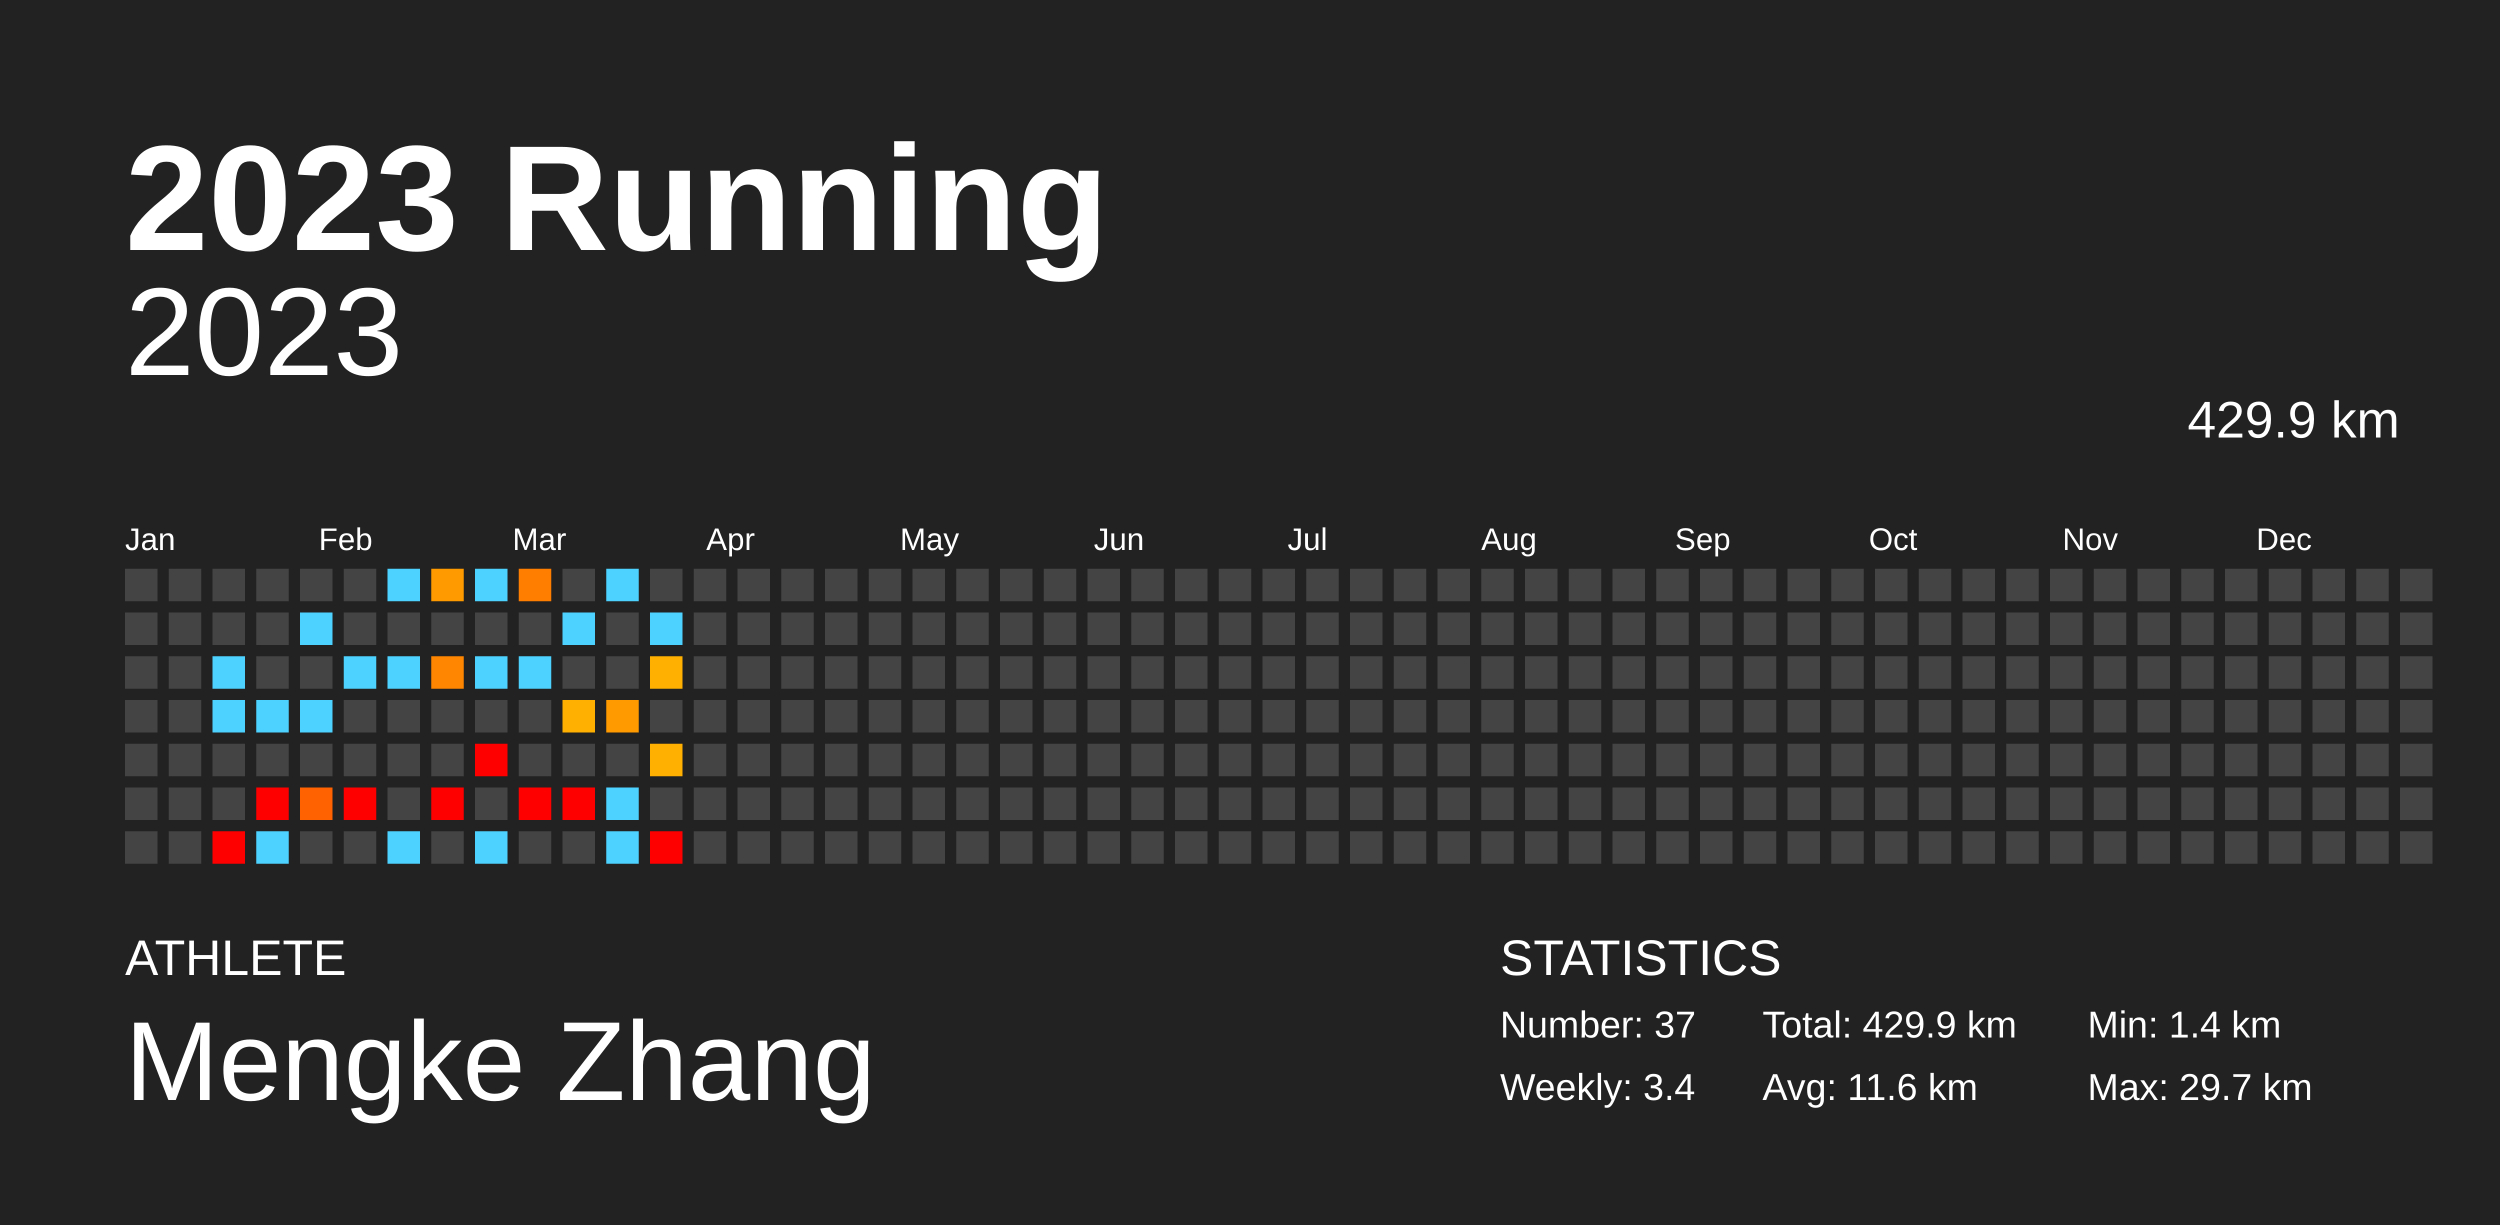
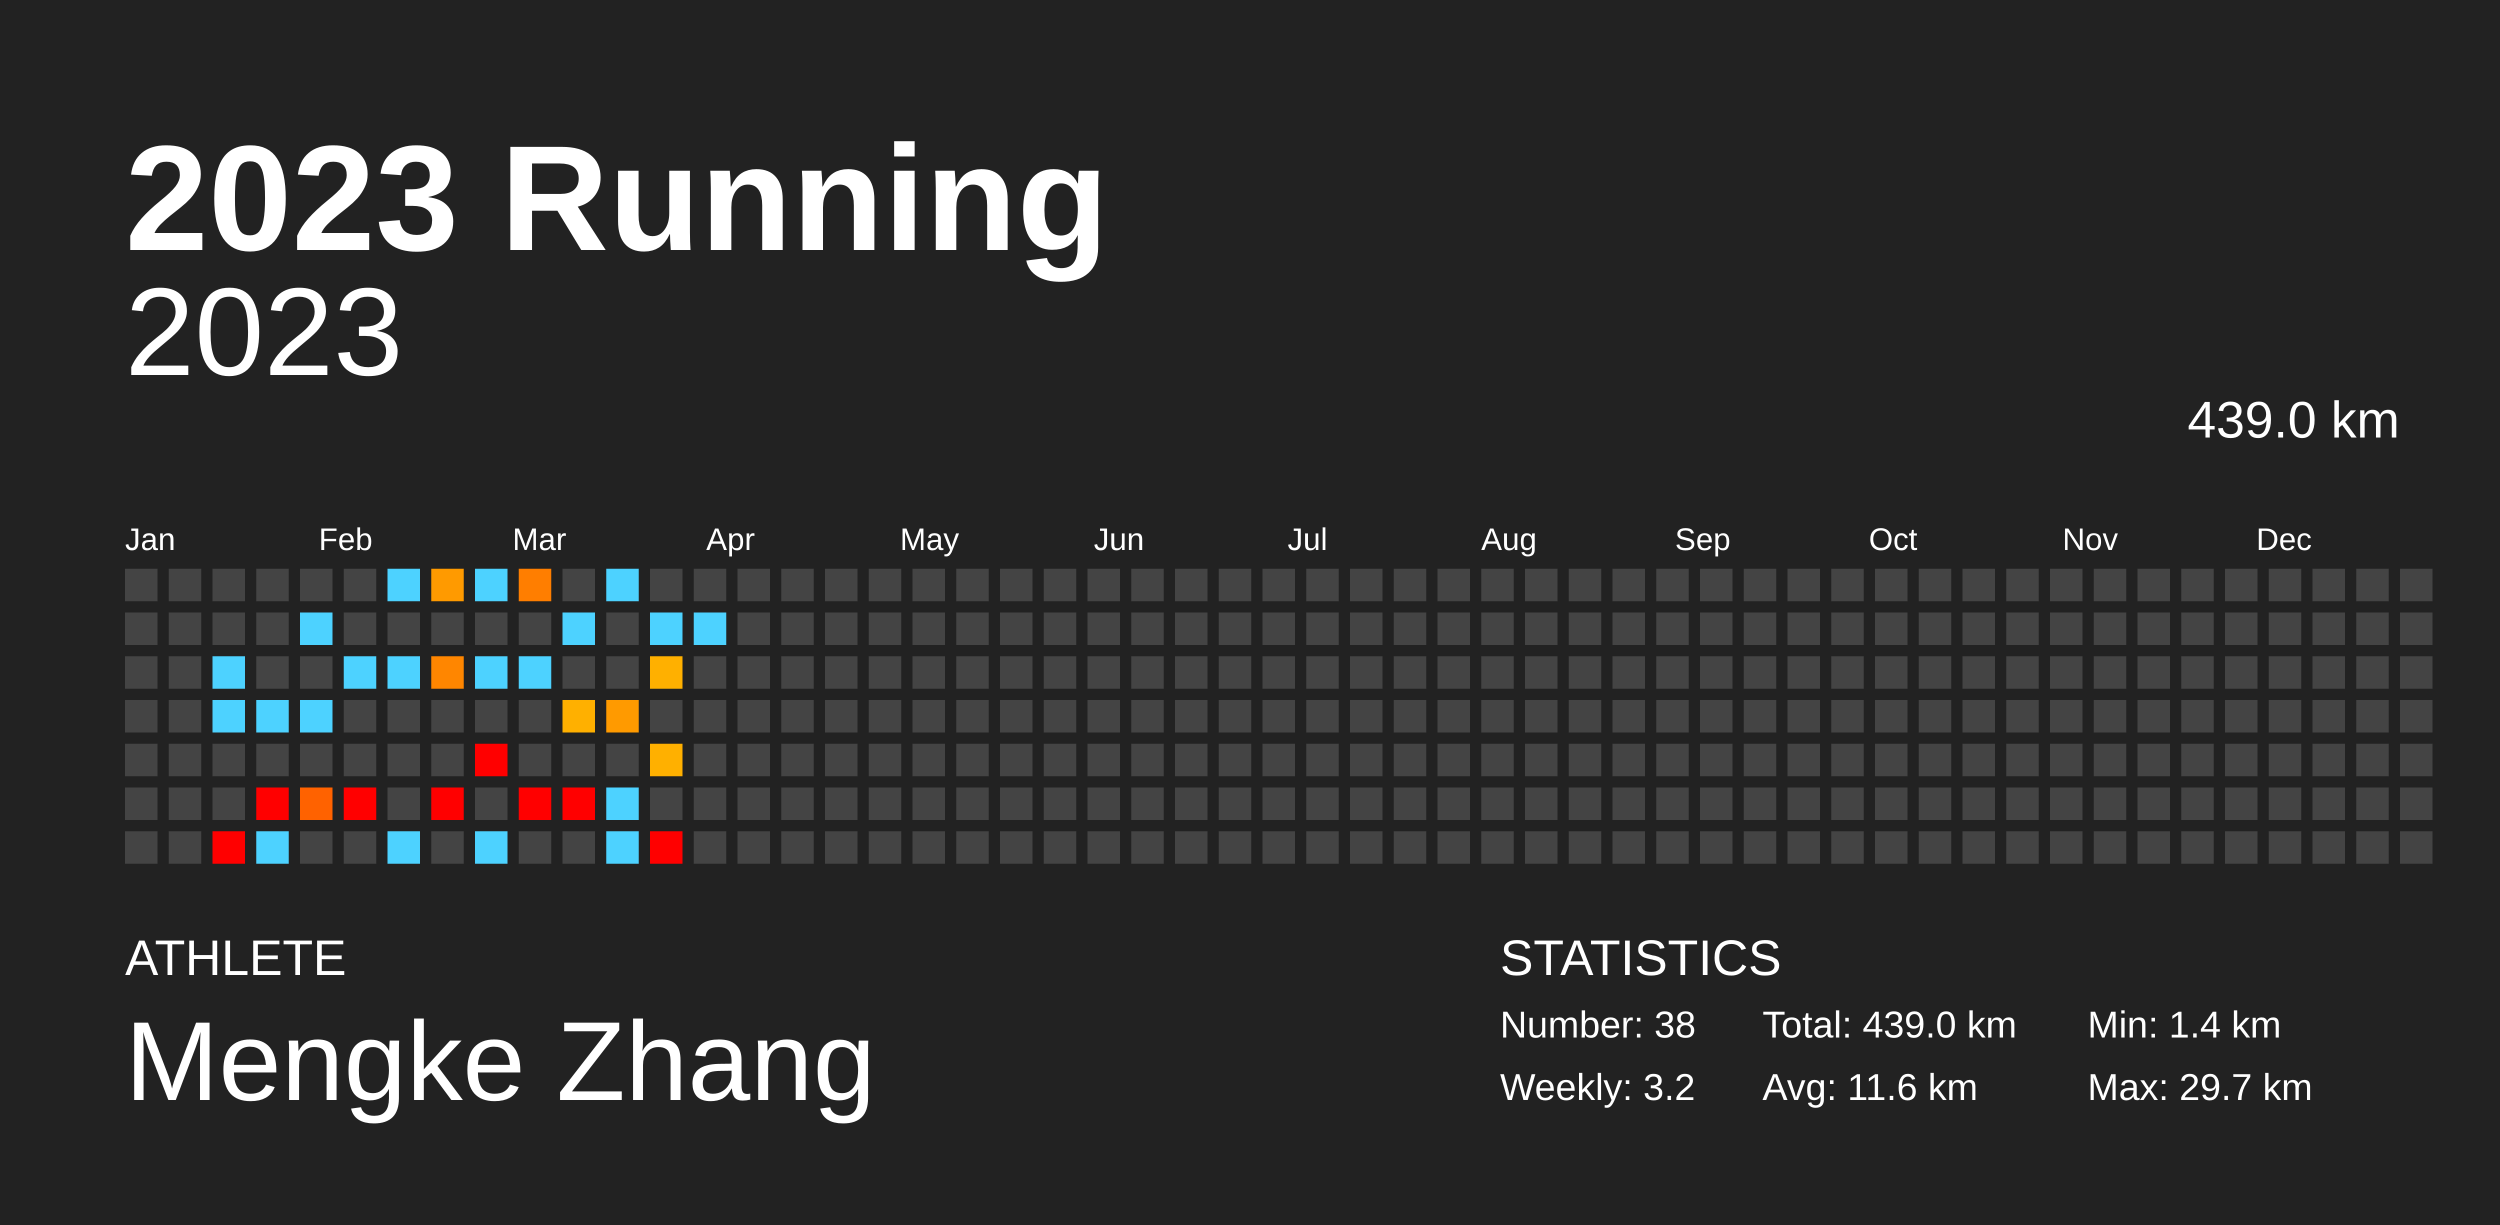
<svg xmlns="http://www.w3.org/2000/svg" baseProfile="full" height="98mm" version="1.1" viewBox="0,0,200,98" width="200mm">
  <defs />
  <rect fill="#222222" height="98" width="200" x="0" y="0" />
  <text fill="#FFFFFF" style="font-size:12px; font-family:Arial; font-weight:bold;" x="10" y="20">2023 Running</text>
  <text fill="#FFFFFF" style="font-size:4px; font-family:Arial" x="10" y="78">ATHLETE</text>
  <text fill="#FFFFFF" style="font-size:9px; font-family:Arial" x="10" y="88">Mengke Zhang</text>
  <text fill="#FFFFFF" style="font-size:4px; font-family:Arial" x="120" y="78">STATISTICS</text>
-   <text fill="#FFFFFF" style="font-size:3px; font-family:Arial" x="120" y="83">Number: 37</text>
-   <text fill="#FFFFFF" style="font-size:3px; font-family:Arial" x="120" y="88">Weekly: 3.4</text>
-   <text fill="#FFFFFF" style="font-size:3px; font-family:Arial" x="141" y="83">Total: 429.9 km</text>
+   <text fill="#FFFFFF" style="font-size:3px; font-family:Arial" x="120" y="83">Number: 38</text>
+   <text fill="#FFFFFF" style="font-size:3px; font-family:Arial" x="120" y="88">Weekly: 3.2</text>
+   <text fill="#FFFFFF" style="font-size:3px; font-family:Arial" x="141" y="83">Total: 439.0 km</text>
  <text fill="#FFFFFF" style="font-size:3px; font-family:Arial" x="141" y="88">Avg: 11.6 km</text>
  <text fill="#FFFFFF" style="font-size:3px; font-family:Arial" x="167" y="83">Min: 1.4 km</text>
  <text fill="#FFFFFF" style="font-size:3px; font-family:Arial" x="167" y="88">Max: 29.7 km</text>
  <text alignment-baseline="hanging" fill="#FFFFFF" style="font-size:10.0px; font-family:Arial;" x="10" y="30">2023</text>
-   <text alignment-baseline="hanging" fill="#FFFFFF" style="font-size:4.125px; font-family:Arial;" x="175" y="35">429.9 km</text>
+   <text alignment-baseline="hanging" fill="#FFFFFF" style="font-size:4.125px; font-family:Arial;" x="175" y="35">439.0 km</text>
  <text fill="#FFFFFF" style="font-size:2.5px; font-family:Arial" x="10.0" y="44">Jan</text>
  <text fill="#FFFFFF" style="font-size:2.5px; font-family:Arial" x="25.5" y="44">Feb</text>
  <text fill="#FFFFFF" style="font-size:2.5px; font-family:Arial" x="41.0" y="44">Mar</text>
  <text fill="#FFFFFF" style="font-size:2.5px; font-family:Arial" x="56.5" y="44">Apr</text>
  <text fill="#FFFFFF" style="font-size:2.5px; font-family:Arial" x="72.0" y="44">May</text>
  <text fill="#FFFFFF" style="font-size:2.5px; font-family:Arial" x="87.5" y="44">Jun</text>
  <text fill="#FFFFFF" style="font-size:2.5px; font-family:Arial" x="103.0" y="44">Jul</text>
  <text fill="#FFFFFF" style="font-size:2.5px; font-family:Arial" x="118.5" y="44">Aug</text>
  <text fill="#FFFFFF" style="font-size:2.5px; font-family:Arial" x="134.0" y="44">Sep</text>
  <text fill="#FFFFFF" style="font-size:2.5px; font-family:Arial" x="149.5" y="44">Oct</text>
  <text fill="#FFFFFF" style="font-size:2.5px; font-family:Arial" x="165.0" y="44">Nov</text>
  <text fill="#FFFFFF" style="font-size:2.5px; font-family:Arial" x="180.5" y="44">Dec</text>
  <rect fill="#444444" height="2.6" width="2.6" x="10.0" y="45.5" />
  <rect fill="#444444" height="2.6" width="2.6" x="10.0" y="49.0" />
  <rect fill="#444444" height="2.6" width="2.6" x="10.0" y="52.5" />
  <rect fill="#444444" height="2.6" width="2.6" x="10.0" y="56.0" />
  <rect fill="#444444" height="2.6" width="2.6" x="10.0" y="59.5" />
  <rect fill="#444444" height="2.6" width="2.6" x="10.0" y="63.0" />
  <rect fill="#444444" height="2.6" width="2.6" x="10.0" y="66.5" />
  <rect fill="#444444" height="2.6" width="2.6" x="13.5" y="45.5" />
  <rect fill="#444444" height="2.6" width="2.6" x="13.5" y="49.0" />
  <rect fill="#444444" height="2.6" width="2.6" x="13.5" y="52.5" />
  <rect fill="#444444" height="2.6" width="2.6" x="13.5" y="56.0" />
  <rect fill="#444444" height="2.6" width="2.6" x="13.5" y="59.5" />
  <rect fill="#444444" height="2.6" width="2.6" x="13.5" y="63.0" />
  <rect fill="#444444" height="2.6" width="2.6" x="13.5" y="66.5" />
  <rect fill="#444444" height="2.6" width="2.6" x="17.0" y="45.5" />
  <rect fill="#444444" height="2.6" width="2.6" x="17.0" y="49.0" />
  <rect fill="#4dd2ff" height="2.6" width="2.6" x="17.0" y="52.5" />
  <rect fill="#4dd2ff" height="2.6" width="2.6" x="17.0" y="56.0" />
  <rect fill="#444444" height="2.6" width="2.6" x="17.0" y="59.5" />
  <rect fill="#444444" height="2.6" width="2.6" x="17.0" y="63.0" />
  <rect fill="red" height="2.6" width="2.6" x="17.0" y="66.5" />
  <rect fill="#444444" height="2.6" width="2.6" x="20.5" y="45.5" />
  <rect fill="#444444" height="2.6" width="2.6" x="20.5" y="49.0" />
  <rect fill="#444444" height="2.6" width="2.6" x="20.5" y="52.5" />
  <rect fill="#4dd2ff" height="2.6" width="2.6" x="20.5" y="56.0" />
  <rect fill="#444444" height="2.6" width="2.6" x="20.5" y="59.5" />
  <rect fill="red" height="2.6" width="2.6" x="20.5" y="63.0" />
  <rect fill="#4dd2ff" height="2.6" width="2.6" x="20.5" y="66.5" />
  <rect fill="#444444" height="2.6" width="2.6" x="24.0" y="45.5" />
  <rect fill="#4dd2ff" height="2.6" width="2.6" x="24.0" y="49.0" />
  <rect fill="#444444" height="2.6" width="2.6" x="24.0" y="52.5" />
  <rect fill="#4dd2ff" height="2.6" width="2.6" x="24.0" y="56.0" />
  <rect fill="#444444" height="2.6" width="2.6" x="24.0" y="59.5" />
  <rect fill="#ff6200" height="2.6" width="2.6" x="24.0" y="63.0" />
  <rect fill="#444444" height="2.6" width="2.6" x="24.0" y="66.5" />
  <rect fill="#444444" height="2.6" width="2.6" x="27.5" y="45.5" />
  <rect fill="#444444" height="2.6" width="2.6" x="27.5" y="49.0" />
  <rect fill="#4dd2ff" height="2.6" width="2.6" x="27.5" y="52.5" />
  <rect fill="#444444" height="2.6" width="2.6" x="27.5" y="56.0" />
  <rect fill="#444444" height="2.6" width="2.6" x="27.5" y="59.5" />
  <rect fill="red" height="2.6" width="2.6" x="27.5" y="63.0" />
  <rect fill="#444444" height="2.6" width="2.6" x="27.5" y="66.5" />
  <rect fill="#4dd2ff" height="2.6" width="2.6" x="31.0" y="45.5" />
  <rect fill="#444444" height="2.6" width="2.6" x="31.0" y="49.0" />
  <rect fill="#4dd2ff" height="2.6" width="2.6" x="31.0" y="52.5" />
  <rect fill="#444444" height="2.6" width="2.6" x="31.0" y="56.0" />
  <rect fill="#444444" height="2.6" width="2.6" x="31.0" y="59.5" />
  <rect fill="#444444" height="2.6" width="2.6" x="31.0" y="63.0" />
  <rect fill="#4dd2ff" height="2.6" width="2.6" x="31.0" y="66.5" />
  <rect fill="#ff9a00" height="2.6" width="2.6" x="34.5" y="45.5" />
  <rect fill="#444444" height="2.6" width="2.6" x="34.5" y="49.0" />
  <rect fill="#ff8600" height="2.6" width="2.6" x="34.5" y="52.5" />
  <rect fill="#444444" height="2.6" width="2.6" x="34.5" y="56.0" />
  <rect fill="#444444" height="2.6" width="2.6" x="34.5" y="59.5" />
  <rect fill="red" height="2.6" width="2.6" x="34.5" y="63.0" />
  <rect fill="#444444" height="2.6" width="2.6" x="34.5" y="66.5" />
  <rect fill="#4dd2ff" height="2.6" width="2.6" x="38.0" y="45.5" />
  <rect fill="#444444" height="2.6" width="2.6" x="38.0" y="49.0" />
  <rect fill="#4dd2ff" height="2.6" width="2.6" x="38.0" y="52.5" />
  <rect fill="#444444" height="2.6" width="2.6" x="38.0" y="56.0" />
  <rect fill="red" height="2.6" width="2.6" x="38.0" y="59.5" />
  <rect fill="#444444" height="2.6" width="2.6" x="38.0" y="63.0" />
  <rect fill="#4dd2ff" height="2.6" width="2.6" x="38.0" y="66.5" />
  <rect fill="#ff7e00" height="2.6" width="2.6" x="41.5" y="45.5" />
  <rect fill="#444444" height="2.6" width="2.6" x="41.5" y="49.0" />
  <rect fill="#4dd2ff" height="2.6" width="2.6" x="41.5" y="52.5" />
  <rect fill="#444444" height="2.6" width="2.6" x="41.5" y="56.0" />
  <rect fill="#444444" height="2.6" width="2.6" x="41.5" y="59.5" />
  <rect fill="red" height="2.6" width="2.6" x="41.5" y="63.0" />
  <rect fill="#444444" height="2.6" width="2.6" x="41.5" y="66.5" />
  <rect fill="#444444" height="2.6" width="2.6" x="45.0" y="45.5" />
  <rect fill="#4dd2ff" height="2.6" width="2.6" x="45.0" y="49.0" />
  <rect fill="#444444" height="2.6" width="2.6" x="45.0" y="52.5" />
  <rect fill="#ffb000" height="2.6" width="2.6" x="45.0" y="56.0" />
  <rect fill="#444444" height="2.6" width="2.6" x="45.0" y="59.5" />
  <rect fill="red" height="2.6" width="2.6" x="45.0" y="63.0" />
  <rect fill="#444444" height="2.6" width="2.6" x="45.0" y="66.5" />
  <rect fill="#4dd2ff" height="2.6" width="2.6" x="48.5" y="45.5" />
  <rect fill="#444444" height="2.6" width="2.6" x="48.5" y="49.0" />
  <rect fill="#444444" height="2.6" width="2.6" x="48.5" y="52.5" />
  <rect fill="#ff9a00" height="2.6" width="2.6" x="48.5" y="56.0" />
  <rect fill="#444444" height="2.6" width="2.6" x="48.5" y="59.5" />
  <rect fill="#4dd2ff" height="2.6" width="2.6" x="48.5" y="63.0" />
  <rect fill="#4dd2ff" height="2.6" width="2.6" x="48.5" y="66.5" />
  <rect fill="#444444" height="2.6" width="2.6" x="52.0" y="45.5" />
  <rect fill="#4dd2ff" height="2.6" width="2.6" x="52.0" y="49.0" />
  <rect fill="#ffb000" height="2.6" width="2.6" x="52.0" y="52.5" />
  <rect fill="#444444" height="2.6" width="2.6" x="52.0" y="56.0" />
  <rect fill="#ffb000" height="2.6" width="2.6" x="52.0" y="59.5" />
  <rect fill="#444444" height="2.6" width="2.6" x="52.0" y="63.0" />
  <rect fill="red" height="2.6" width="2.6" x="52.0" y="66.5" />
  <rect fill="#444444" height="2.6" width="2.6" x="55.5" y="45.5" />
-   <rect fill="#444444" height="2.6" width="2.6" x="55.5" y="49.0" />
+   <rect fill="#4dd2ff" height="2.6" width="2.6" x="55.5" y="49.0" />
  <rect fill="#444444" height="2.6" width="2.6" x="55.5" y="52.5" />
  <rect fill="#444444" height="2.6" width="2.6" x="55.5" y="56.0" />
  <rect fill="#444444" height="2.6" width="2.6" x="55.5" y="59.5" />
  <rect fill="#444444" height="2.6" width="2.6" x="55.5" y="63.0" />
  <rect fill="#444444" height="2.6" width="2.6" x="55.5" y="66.5" />
  <rect fill="#444444" height="2.6" width="2.6" x="59.0" y="45.5" />
  <rect fill="#444444" height="2.6" width="2.6" x="59.0" y="49.0" />
  <rect fill="#444444" height="2.6" width="2.6" x="59.0" y="52.5" />
  <rect fill="#444444" height="2.6" width="2.6" x="59.0" y="56.0" />
  <rect fill="#444444" height="2.6" width="2.6" x="59.0" y="59.5" />
  <rect fill="#444444" height="2.6" width="2.6" x="59.0" y="63.0" />
  <rect fill="#444444" height="2.6" width="2.6" x="59.0" y="66.5" />
  <rect fill="#444444" height="2.6" width="2.6" x="62.5" y="45.5" />
  <rect fill="#444444" height="2.6" width="2.6" x="62.5" y="49.0" />
  <rect fill="#444444" height="2.6" width="2.6" x="62.5" y="52.5" />
  <rect fill="#444444" height="2.6" width="2.6" x="62.5" y="56.0" />
  <rect fill="#444444" height="2.6" width="2.6" x="62.5" y="59.5" />
  <rect fill="#444444" height="2.6" width="2.6" x="62.5" y="63.0" />
  <rect fill="#444444" height="2.6" width="2.6" x="62.5" y="66.5" />
  <rect fill="#444444" height="2.6" width="2.6" x="66.0" y="45.5" />
  <rect fill="#444444" height="2.6" width="2.6" x="66.0" y="49.0" />
  <rect fill="#444444" height="2.6" width="2.6" x="66.0" y="52.5" />
  <rect fill="#444444" height="2.6" width="2.6" x="66.0" y="56.0" />
  <rect fill="#444444" height="2.6" width="2.6" x="66.0" y="59.5" />
  <rect fill="#444444" height="2.6" width="2.6" x="66.0" y="63.0" />
  <rect fill="#444444" height="2.6" width="2.6" x="66.0" y="66.5" />
  <rect fill="#444444" height="2.6" width="2.6" x="69.5" y="45.5" />
  <rect fill="#444444" height="2.6" width="2.6" x="69.5" y="49.0" />
  <rect fill="#444444" height="2.6" width="2.6" x="69.5" y="52.5" />
  <rect fill="#444444" height="2.6" width="2.6" x="69.5" y="56.0" />
  <rect fill="#444444" height="2.6" width="2.6" x="69.5" y="59.5" />
  <rect fill="#444444" height="2.6" width="2.6" x="69.5" y="63.0" />
  <rect fill="#444444" height="2.6" width="2.6" x="69.5" y="66.5" />
  <rect fill="#444444" height="2.6" width="2.6" x="73.0" y="45.5" />
  <rect fill="#444444" height="2.6" width="2.6" x="73.0" y="49.0" />
  <rect fill="#444444" height="2.6" width="2.6" x="73.0" y="52.5" />
  <rect fill="#444444" height="2.6" width="2.6" x="73.0" y="56.0" />
  <rect fill="#444444" height="2.6" width="2.6" x="73.0" y="59.5" />
  <rect fill="#444444" height="2.6" width="2.6" x="73.0" y="63.0" />
  <rect fill="#444444" height="2.6" width="2.6" x="73.0" y="66.5" />
  <rect fill="#444444" height="2.6" width="2.6" x="76.5" y="45.5" />
  <rect fill="#444444" height="2.6" width="2.6" x="76.5" y="49.0" />
  <rect fill="#444444" height="2.6" width="2.6" x="76.5" y="52.5" />
  <rect fill="#444444" height="2.6" width="2.6" x="76.5" y="56.0" />
  <rect fill="#444444" height="2.6" width="2.6" x="76.5" y="59.5" />
  <rect fill="#444444" height="2.6" width="2.6" x="76.5" y="63.0" />
  <rect fill="#444444" height="2.6" width="2.6" x="76.5" y="66.5" />
  <rect fill="#444444" height="2.6" width="2.6" x="80.0" y="45.5" />
  <rect fill="#444444" height="2.6" width="2.6" x="80.0" y="49.0" />
  <rect fill="#444444" height="2.6" width="2.6" x="80.0" y="52.5" />
  <rect fill="#444444" height="2.6" width="2.6" x="80.0" y="56.0" />
  <rect fill="#444444" height="2.6" width="2.6" x="80.0" y="59.5" />
  <rect fill="#444444" height="2.6" width="2.6" x="80.0" y="63.0" />
  <rect fill="#444444" height="2.6" width="2.6" x="80.0" y="66.5" />
  <rect fill="#444444" height="2.6" width="2.6" x="83.5" y="45.5" />
  <rect fill="#444444" height="2.6" width="2.6" x="83.5" y="49.0" />
  <rect fill="#444444" height="2.6" width="2.6" x="83.5" y="52.5" />
  <rect fill="#444444" height="2.6" width="2.6" x="83.5" y="56.0" />
  <rect fill="#444444" height="2.6" width="2.6" x="83.5" y="59.5" />
  <rect fill="#444444" height="2.6" width="2.6" x="83.5" y="63.0" />
  <rect fill="#444444" height="2.6" width="2.6" x="83.5" y="66.5" />
  <rect fill="#444444" height="2.6" width="2.6" x="87.0" y="45.5" />
  <rect fill="#444444" height="2.6" width="2.6" x="87.0" y="49.0" />
  <rect fill="#444444" height="2.6" width="2.6" x="87.0" y="52.5" />
  <rect fill="#444444" height="2.6" width="2.6" x="87.0" y="56.0" />
  <rect fill="#444444" height="2.6" width="2.6" x="87.0" y="59.5" />
  <rect fill="#444444" height="2.6" width="2.6" x="87.0" y="63.0" />
  <rect fill="#444444" height="2.6" width="2.6" x="87.0" y="66.5" />
  <rect fill="#444444" height="2.6" width="2.6" x="90.5" y="45.5" />
  <rect fill="#444444" height="2.6" width="2.6" x="90.5" y="49.0" />
  <rect fill="#444444" height="2.6" width="2.6" x="90.5" y="52.5" />
  <rect fill="#444444" height="2.6" width="2.6" x="90.5" y="56.0" />
  <rect fill="#444444" height="2.6" width="2.6" x="90.5" y="59.5" />
  <rect fill="#444444" height="2.6" width="2.6" x="90.5" y="63.0" />
  <rect fill="#444444" height="2.6" width="2.6" x="90.5" y="66.5" />
  <rect fill="#444444" height="2.6" width="2.6" x="94.0" y="45.5" />
  <rect fill="#444444" height="2.6" width="2.6" x="94.0" y="49.0" />
  <rect fill="#444444" height="2.6" width="2.6" x="94.0" y="52.5" />
  <rect fill="#444444" height="2.6" width="2.6" x="94.0" y="56.0" />
  <rect fill="#444444" height="2.6" width="2.6" x="94.0" y="59.5" />
  <rect fill="#444444" height="2.6" width="2.6" x="94.0" y="63.0" />
  <rect fill="#444444" height="2.6" width="2.6" x="94.0" y="66.5" />
  <rect fill="#444444" height="2.6" width="2.6" x="97.5" y="45.5" />
  <rect fill="#444444" height="2.6" width="2.6" x="97.5" y="49.0" />
  <rect fill="#444444" height="2.6" width="2.6" x="97.5" y="52.5" />
  <rect fill="#444444" height="2.6" width="2.6" x="97.5" y="56.0" />
  <rect fill="#444444" height="2.6" width="2.6" x="97.5" y="59.5" />
  <rect fill="#444444" height="2.6" width="2.6" x="97.5" y="63.0" />
  <rect fill="#444444" height="2.6" width="2.6" x="97.5" y="66.5" />
  <rect fill="#444444" height="2.6" width="2.6" x="101.0" y="45.5" />
  <rect fill="#444444" height="2.6" width="2.6" x="101.0" y="49.0" />
  <rect fill="#444444" height="2.6" width="2.6" x="101.0" y="52.5" />
  <rect fill="#444444" height="2.6" width="2.6" x="101.0" y="56.0" />
  <rect fill="#444444" height="2.6" width="2.6" x="101.0" y="59.5" />
  <rect fill="#444444" height="2.6" width="2.6" x="101.0" y="63.0" />
  <rect fill="#444444" height="2.6" width="2.6" x="101.0" y="66.5" />
  <rect fill="#444444" height="2.6" width="2.6" x="104.5" y="45.5" />
  <rect fill="#444444" height="2.6" width="2.6" x="104.5" y="49.0" />
  <rect fill="#444444" height="2.6" width="2.6" x="104.5" y="52.5" />
  <rect fill="#444444" height="2.6" width="2.6" x="104.5" y="56.0" />
  <rect fill="#444444" height="2.6" width="2.6" x="104.5" y="59.5" />
  <rect fill="#444444" height="2.6" width="2.6" x="104.5" y="63.0" />
  <rect fill="#444444" height="2.6" width="2.6" x="104.5" y="66.5" />
  <rect fill="#444444" height="2.6" width="2.6" x="108.0" y="45.5" />
  <rect fill="#444444" height="2.6" width="2.6" x="108.0" y="49.0" />
  <rect fill="#444444" height="2.6" width="2.6" x="108.0" y="52.5" />
  <rect fill="#444444" height="2.6" width="2.6" x="108.0" y="56.0" />
  <rect fill="#444444" height="2.6" width="2.6" x="108.0" y="59.5" />
  <rect fill="#444444" height="2.6" width="2.6" x="108.0" y="63.0" />
  <rect fill="#444444" height="2.6" width="2.6" x="108.0" y="66.5" />
  <rect fill="#444444" height="2.6" width="2.6" x="111.5" y="45.5" />
  <rect fill="#444444" height="2.6" width="2.6" x="111.5" y="49.0" />
  <rect fill="#444444" height="2.6" width="2.6" x="111.5" y="52.5" />
  <rect fill="#444444" height="2.6" width="2.6" x="111.5" y="56.0" />
  <rect fill="#444444" height="2.6" width="2.6" x="111.5" y="59.5" />
  <rect fill="#444444" height="2.6" width="2.6" x="111.5" y="63.0" />
  <rect fill="#444444" height="2.6" width="2.6" x="111.5" y="66.5" />
  <rect fill="#444444" height="2.6" width="2.6" x="115.0" y="45.5" />
  <rect fill="#444444" height="2.6" width="2.6" x="115.0" y="49.0" />
  <rect fill="#444444" height="2.6" width="2.6" x="115.0" y="52.5" />
  <rect fill="#444444" height="2.6" width="2.6" x="115.0" y="56.0" />
  <rect fill="#444444" height="2.6" width="2.6" x="115.0" y="59.5" />
  <rect fill="#444444" height="2.6" width="2.6" x="115.0" y="63.0" />
  <rect fill="#444444" height="2.6" width="2.6" x="115.0" y="66.5" />
  <rect fill="#444444" height="2.6" width="2.6" x="118.5" y="45.5" />
  <rect fill="#444444" height="2.6" width="2.6" x="118.5" y="49.0" />
  <rect fill="#444444" height="2.6" width="2.6" x="118.5" y="52.5" />
  <rect fill="#444444" height="2.6" width="2.6" x="118.5" y="56.0" />
  <rect fill="#444444" height="2.6" width="2.6" x="118.5" y="59.5" />
  <rect fill="#444444" height="2.6" width="2.6" x="118.5" y="63.0" />
  <rect fill="#444444" height="2.6" width="2.6" x="118.5" y="66.5" />
  <rect fill="#444444" height="2.6" width="2.6" x="122.0" y="45.5" />
  <rect fill="#444444" height="2.6" width="2.6" x="122.0" y="49.0" />
  <rect fill="#444444" height="2.6" width="2.6" x="122.0" y="52.5" />
  <rect fill="#444444" height="2.6" width="2.6" x="122.0" y="56.0" />
  <rect fill="#444444" height="2.6" width="2.6" x="122.0" y="59.5" />
  <rect fill="#444444" height="2.6" width="2.6" x="122.0" y="63.0" />
  <rect fill="#444444" height="2.6" width="2.6" x="122.0" y="66.5" />
  <rect fill="#444444" height="2.6" width="2.6" x="125.5" y="45.5" />
  <rect fill="#444444" height="2.6" width="2.6" x="125.5" y="49.0" />
  <rect fill="#444444" height="2.6" width="2.6" x="125.5" y="52.5" />
  <rect fill="#444444" height="2.6" width="2.6" x="125.5" y="56.0" />
  <rect fill="#444444" height="2.6" width="2.6" x="125.5" y="59.5" />
  <rect fill="#444444" height="2.6" width="2.6" x="125.5" y="63.0" />
  <rect fill="#444444" height="2.6" width="2.6" x="125.5" y="66.5" />
  <rect fill="#444444" height="2.6" width="2.6" x="129.0" y="45.5" />
  <rect fill="#444444" height="2.6" width="2.6" x="129.0" y="49.0" />
  <rect fill="#444444" height="2.6" width="2.6" x="129.0" y="52.5" />
  <rect fill="#444444" height="2.6" width="2.6" x="129.0" y="56.0" />
  <rect fill="#444444" height="2.6" width="2.6" x="129.0" y="59.5" />
  <rect fill="#444444" height="2.6" width="2.6" x="129.0" y="63.0" />
  <rect fill="#444444" height="2.6" width="2.6" x="129.0" y="66.5" />
  <rect fill="#444444" height="2.6" width="2.6" x="132.5" y="45.5" />
  <rect fill="#444444" height="2.6" width="2.6" x="132.5" y="49.0" />
  <rect fill="#444444" height="2.6" width="2.6" x="132.5" y="52.5" />
  <rect fill="#444444" height="2.6" width="2.6" x="132.5" y="56.0" />
  <rect fill="#444444" height="2.6" width="2.6" x="132.5" y="59.5" />
  <rect fill="#444444" height="2.6" width="2.6" x="132.5" y="63.0" />
  <rect fill="#444444" height="2.6" width="2.6" x="132.5" y="66.5" />
  <rect fill="#444444" height="2.6" width="2.6" x="136.0" y="45.5" />
  <rect fill="#444444" height="2.6" width="2.6" x="136.0" y="49.0" />
  <rect fill="#444444" height="2.6" width="2.6" x="136.0" y="52.5" />
  <rect fill="#444444" height="2.6" width="2.6" x="136.0" y="56.0" />
  <rect fill="#444444" height="2.6" width="2.6" x="136.0" y="59.5" />
  <rect fill="#444444" height="2.6" width="2.6" x="136.0" y="63.0" />
  <rect fill="#444444" height="2.6" width="2.6" x="136.0" y="66.5" />
  <rect fill="#444444" height="2.6" width="2.6" x="139.5" y="45.5" />
  <rect fill="#444444" height="2.6" width="2.6" x="139.5" y="49.0" />
  <rect fill="#444444" height="2.6" width="2.6" x="139.5" y="52.5" />
  <rect fill="#444444" height="2.6" width="2.6" x="139.5" y="56.0" />
  <rect fill="#444444" height="2.6" width="2.6" x="139.5" y="59.5" />
  <rect fill="#444444" height="2.6" width="2.6" x="139.5" y="63.0" />
  <rect fill="#444444" height="2.6" width="2.6" x="139.5" y="66.5" />
  <rect fill="#444444" height="2.6" width="2.6" x="143.0" y="45.5" />
  <rect fill="#444444" height="2.6" width="2.6" x="143.0" y="49.0" />
  <rect fill="#444444" height="2.6" width="2.6" x="143.0" y="52.5" />
  <rect fill="#444444" height="2.6" width="2.6" x="143.0" y="56.0" />
  <rect fill="#444444" height="2.6" width="2.6" x="143.0" y="59.5" />
  <rect fill="#444444" height="2.6" width="2.6" x="143.0" y="63.0" />
  <rect fill="#444444" height="2.6" width="2.6" x="143.0" y="66.5" />
  <rect fill="#444444" height="2.6" width="2.6" x="146.5" y="45.5" />
  <rect fill="#444444" height="2.6" width="2.6" x="146.5" y="49.0" />
  <rect fill="#444444" height="2.6" width="2.6" x="146.5" y="52.5" />
  <rect fill="#444444" height="2.6" width="2.6" x="146.5" y="56.0" />
  <rect fill="#444444" height="2.6" width="2.6" x="146.5" y="59.5" />
  <rect fill="#444444" height="2.6" width="2.6" x="146.5" y="63.0" />
  <rect fill="#444444" height="2.6" width="2.6" x="146.5" y="66.5" />
  <rect fill="#444444" height="2.6" width="2.6" x="150.0" y="45.5" />
  <rect fill="#444444" height="2.6" width="2.6" x="150.0" y="49.0" />
  <rect fill="#444444" height="2.6" width="2.6" x="150.0" y="52.5" />
  <rect fill="#444444" height="2.6" width="2.6" x="150.0" y="56.0" />
  <rect fill="#444444" height="2.6" width="2.6" x="150.0" y="59.5" />
  <rect fill="#444444" height="2.6" width="2.6" x="150.0" y="63.0" />
  <rect fill="#444444" height="2.6" width="2.6" x="150.0" y="66.5" />
  <rect fill="#444444" height="2.6" width="2.6" x="153.5" y="45.5" />
  <rect fill="#444444" height="2.6" width="2.6" x="153.5" y="49.0" />
  <rect fill="#444444" height="2.6" width="2.6" x="153.5" y="52.5" />
  <rect fill="#444444" height="2.6" width="2.6" x="153.5" y="56.0" />
  <rect fill="#444444" height="2.6" width="2.6" x="153.5" y="59.5" />
  <rect fill="#444444" height="2.6" width="2.6" x="153.5" y="63.0" />
  <rect fill="#444444" height="2.6" width="2.6" x="153.5" y="66.5" />
  <rect fill="#444444" height="2.6" width="2.6" x="157.0" y="45.5" />
  <rect fill="#444444" height="2.6" width="2.6" x="157.0" y="49.0" />
  <rect fill="#444444" height="2.6" width="2.6" x="157.0" y="52.5" />
  <rect fill="#444444" height="2.6" width="2.6" x="157.0" y="56.0" />
  <rect fill="#444444" height="2.6" width="2.6" x="157.0" y="59.5" />
  <rect fill="#444444" height="2.6" width="2.6" x="157.0" y="63.0" />
  <rect fill="#444444" height="2.6" width="2.6" x="157.0" y="66.5" />
  <rect fill="#444444" height="2.6" width="2.6" x="160.5" y="45.5" />
  <rect fill="#444444" height="2.6" width="2.6" x="160.5" y="49.0" />
  <rect fill="#444444" height="2.6" width="2.6" x="160.5" y="52.5" />
  <rect fill="#444444" height="2.6" width="2.6" x="160.5" y="56.0" />
  <rect fill="#444444" height="2.6" width="2.6" x="160.5" y="59.5" />
  <rect fill="#444444" height="2.6" width="2.6" x="160.5" y="63.0" />
  <rect fill="#444444" height="2.6" width="2.6" x="160.5" y="66.5" />
  <rect fill="#444444" height="2.6" width="2.6" x="164.0" y="45.5" />
  <rect fill="#444444" height="2.6" width="2.6" x="164.0" y="49.0" />
  <rect fill="#444444" height="2.6" width="2.6" x="164.0" y="52.5" />
  <rect fill="#444444" height="2.6" width="2.6" x="164.0" y="56.0" />
  <rect fill="#444444" height="2.6" width="2.6" x="164.0" y="59.5" />
  <rect fill="#444444" height="2.6" width="2.6" x="164.0" y="63.0" />
  <rect fill="#444444" height="2.6" width="2.6" x="164.0" y="66.5" />
  <rect fill="#444444" height="2.6" width="2.6" x="167.5" y="45.5" />
  <rect fill="#444444" height="2.6" width="2.6" x="167.5" y="49.0" />
  <rect fill="#444444" height="2.6" width="2.6" x="167.5" y="52.5" />
  <rect fill="#444444" height="2.6" width="2.6" x="167.5" y="56.0" />
  <rect fill="#444444" height="2.6" width="2.6" x="167.5" y="59.5" />
  <rect fill="#444444" height="2.6" width="2.6" x="167.5" y="63.0" />
  <rect fill="#444444" height="2.6" width="2.6" x="167.5" y="66.5" />
  <rect fill="#444444" height="2.6" width="2.6" x="171.0" y="45.5" />
  <rect fill="#444444" height="2.6" width="2.6" x="171.0" y="49.0" />
  <rect fill="#444444" height="2.6" width="2.6" x="171.0" y="52.5" />
  <rect fill="#444444" height="2.6" width="2.6" x="171.0" y="56.0" />
  <rect fill="#444444" height="2.6" width="2.6" x="171.0" y="59.5" />
  <rect fill="#444444" height="2.6" width="2.6" x="171.0" y="63.0" />
  <rect fill="#444444" height="2.6" width="2.6" x="171.0" y="66.5" />
  <rect fill="#444444" height="2.6" width="2.6" x="174.5" y="45.5" />
  <rect fill="#444444" height="2.6" width="2.6" x="174.5" y="49.0" />
  <rect fill="#444444" height="2.6" width="2.6" x="174.5" y="52.5" />
  <rect fill="#444444" height="2.6" width="2.6" x="174.5" y="56.0" />
  <rect fill="#444444" height="2.6" width="2.6" x="174.5" y="59.5" />
  <rect fill="#444444" height="2.6" width="2.6" x="174.5" y="63.0" />
  <rect fill="#444444" height="2.6" width="2.6" x="174.5" y="66.5" />
  <rect fill="#444444" height="2.6" width="2.6" x="178.0" y="45.5" />
  <rect fill="#444444" height="2.6" width="2.6" x="178.0" y="49.0" />
  <rect fill="#444444" height="2.6" width="2.6" x="178.0" y="52.5" />
  <rect fill="#444444" height="2.6" width="2.6" x="178.0" y="56.0" />
  <rect fill="#444444" height="2.6" width="2.6" x="178.0" y="59.5" />
  <rect fill="#444444" height="2.6" width="2.6" x="178.0" y="63.0" />
  <rect fill="#444444" height="2.6" width="2.6" x="178.0" y="66.5" />
  <rect fill="#444444" height="2.6" width="2.6" x="181.5" y="45.5" />
  <rect fill="#444444" height="2.6" width="2.6" x="181.5" y="49.0" />
  <rect fill="#444444" height="2.6" width="2.6" x="181.5" y="52.5" />
  <rect fill="#444444" height="2.6" width="2.6" x="181.5" y="56.0" />
  <rect fill="#444444" height="2.6" width="2.6" x="181.5" y="59.5" />
  <rect fill="#444444" height="2.6" width="2.6" x="181.5" y="63.0" />
  <rect fill="#444444" height="2.6" width="2.6" x="181.5" y="66.5" />
  <rect fill="#444444" height="2.6" width="2.6" x="185.0" y="45.5" />
  <rect fill="#444444" height="2.6" width="2.6" x="185.0" y="49.0" />
  <rect fill="#444444" height="2.6" width="2.6" x="185.0" y="52.5" />
  <rect fill="#444444" height="2.6" width="2.6" x="185.0" y="56.0" />
  <rect fill="#444444" height="2.6" width="2.6" x="185.0" y="59.5" />
  <rect fill="#444444" height="2.6" width="2.6" x="185.0" y="63.0" />
  <rect fill="#444444" height="2.6" width="2.6" x="185.0" y="66.5" />
  <rect fill="#444444" height="2.6" width="2.6" x="188.5" y="45.5" />
  <rect fill="#444444" height="2.6" width="2.6" x="188.5" y="49.0" />
  <rect fill="#444444" height="2.6" width="2.6" x="188.5" y="52.5" />
  <rect fill="#444444" height="2.6" width="2.6" x="188.5" y="56.0" />
  <rect fill="#444444" height="2.6" width="2.6" x="188.5" y="59.5" />
  <rect fill="#444444" height="2.6" width="2.6" x="188.5" y="63.0" />
  <rect fill="#444444" height="2.6" width="2.6" x="188.5" y="66.5" />
  <rect fill="#444444" height="2.6" width="2.6" x="192.0" y="45.5" />
  <rect fill="#444444" height="2.6" width="2.6" x="192.0" y="49.0" />
  <rect fill="#444444" height="2.6" width="2.6" x="192.0" y="52.5" />
  <rect fill="#444444" height="2.6" width="2.6" x="192.0" y="56.0" />
  <rect fill="#444444" height="2.6" width="2.6" x="192.0" y="59.5" />
  <rect fill="#444444" height="2.6" width="2.6" x="192.0" y="63.0" />
  <rect fill="#444444" height="2.6" width="2.6" x="192.0" y="66.5" />
</svg>
